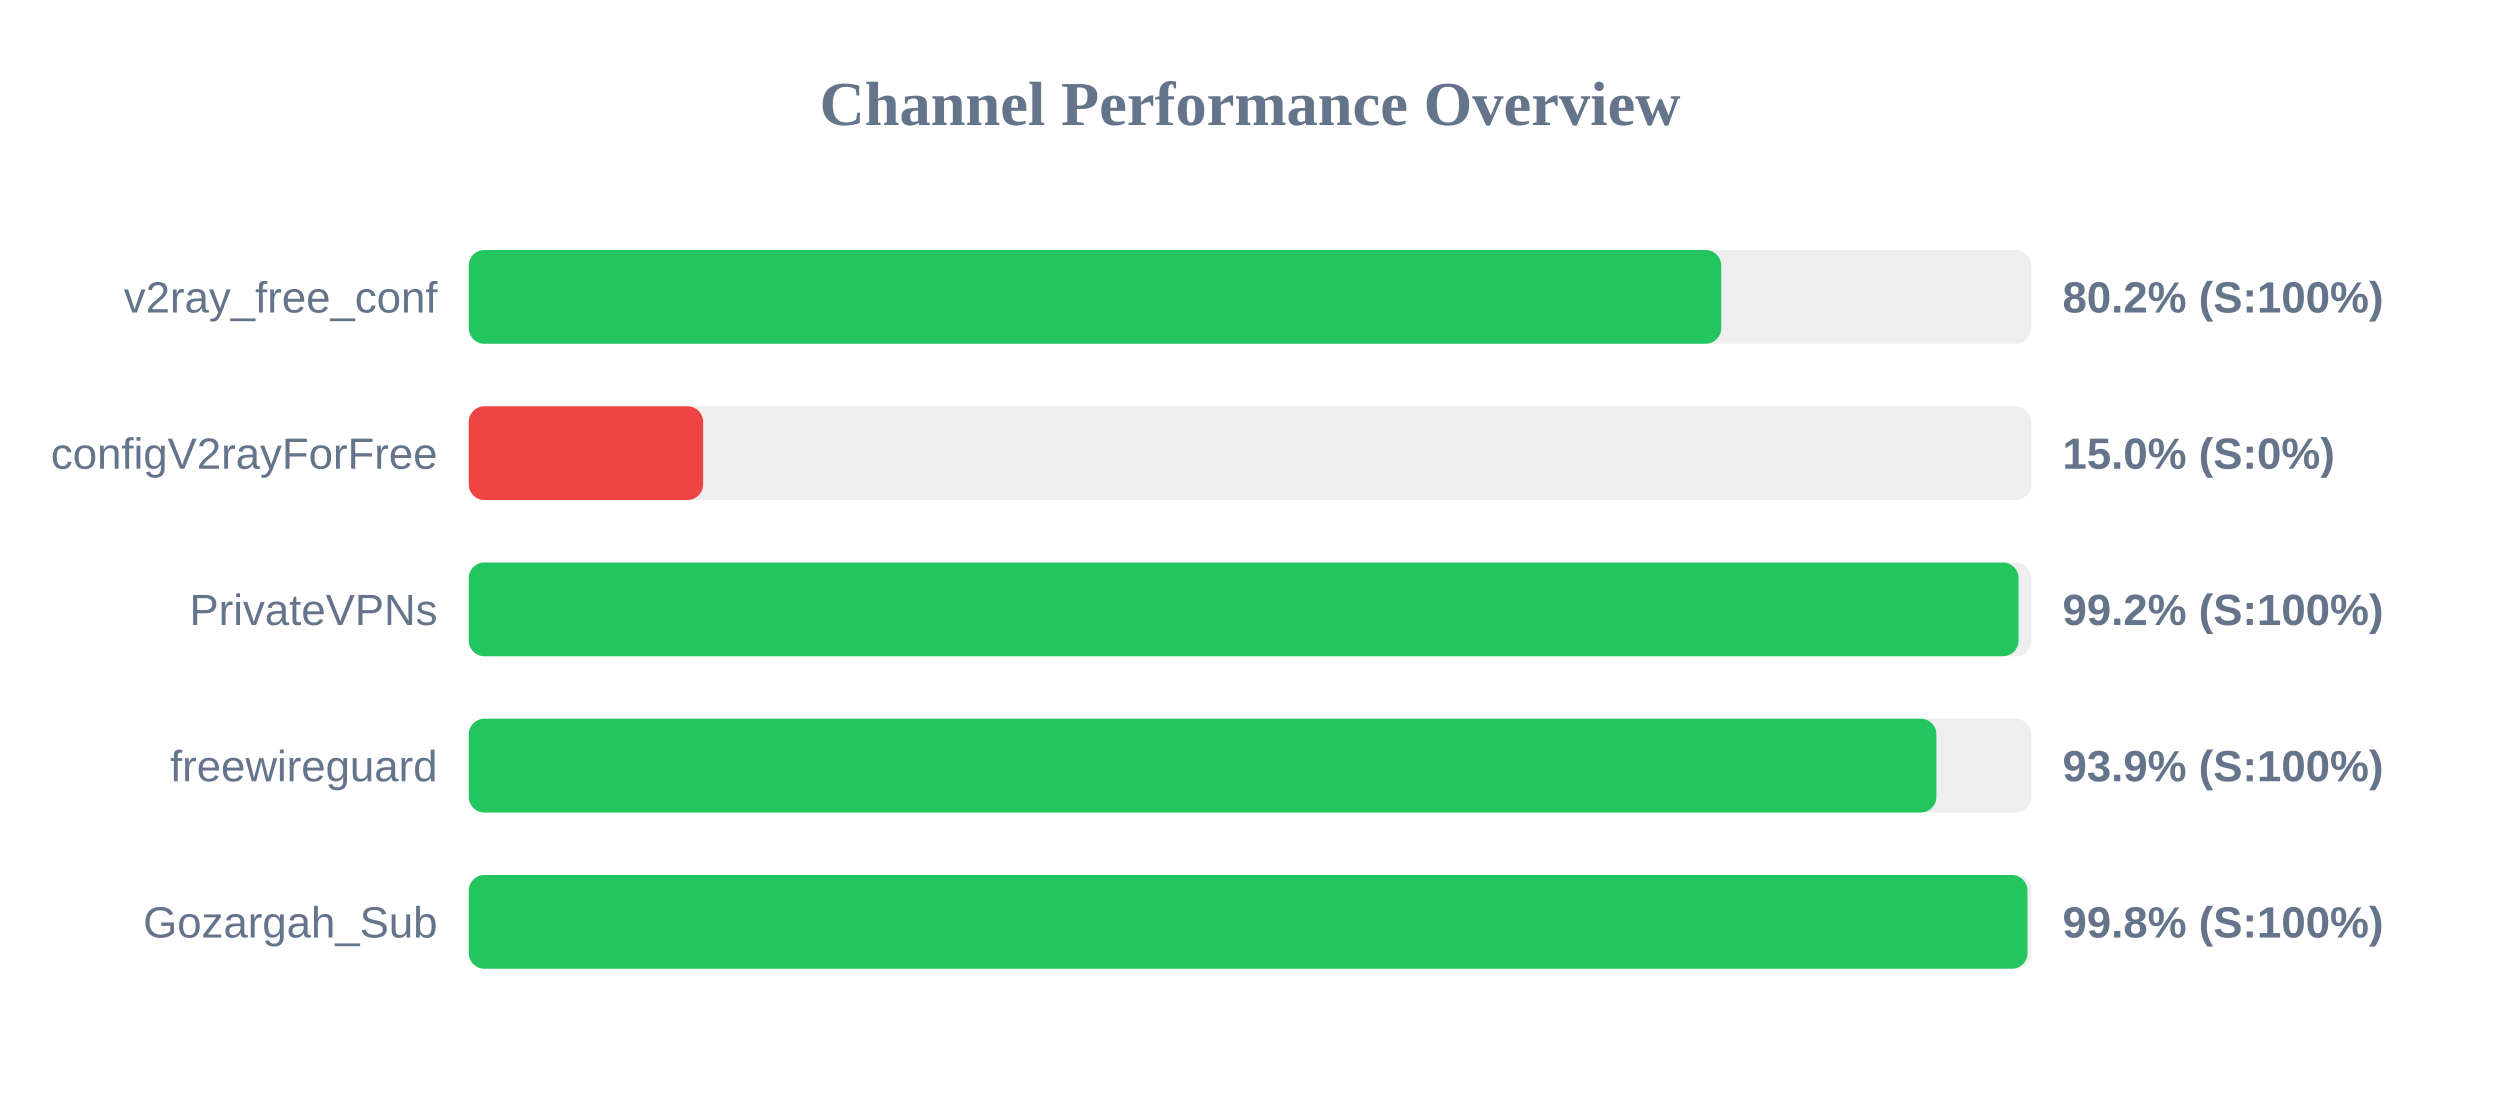
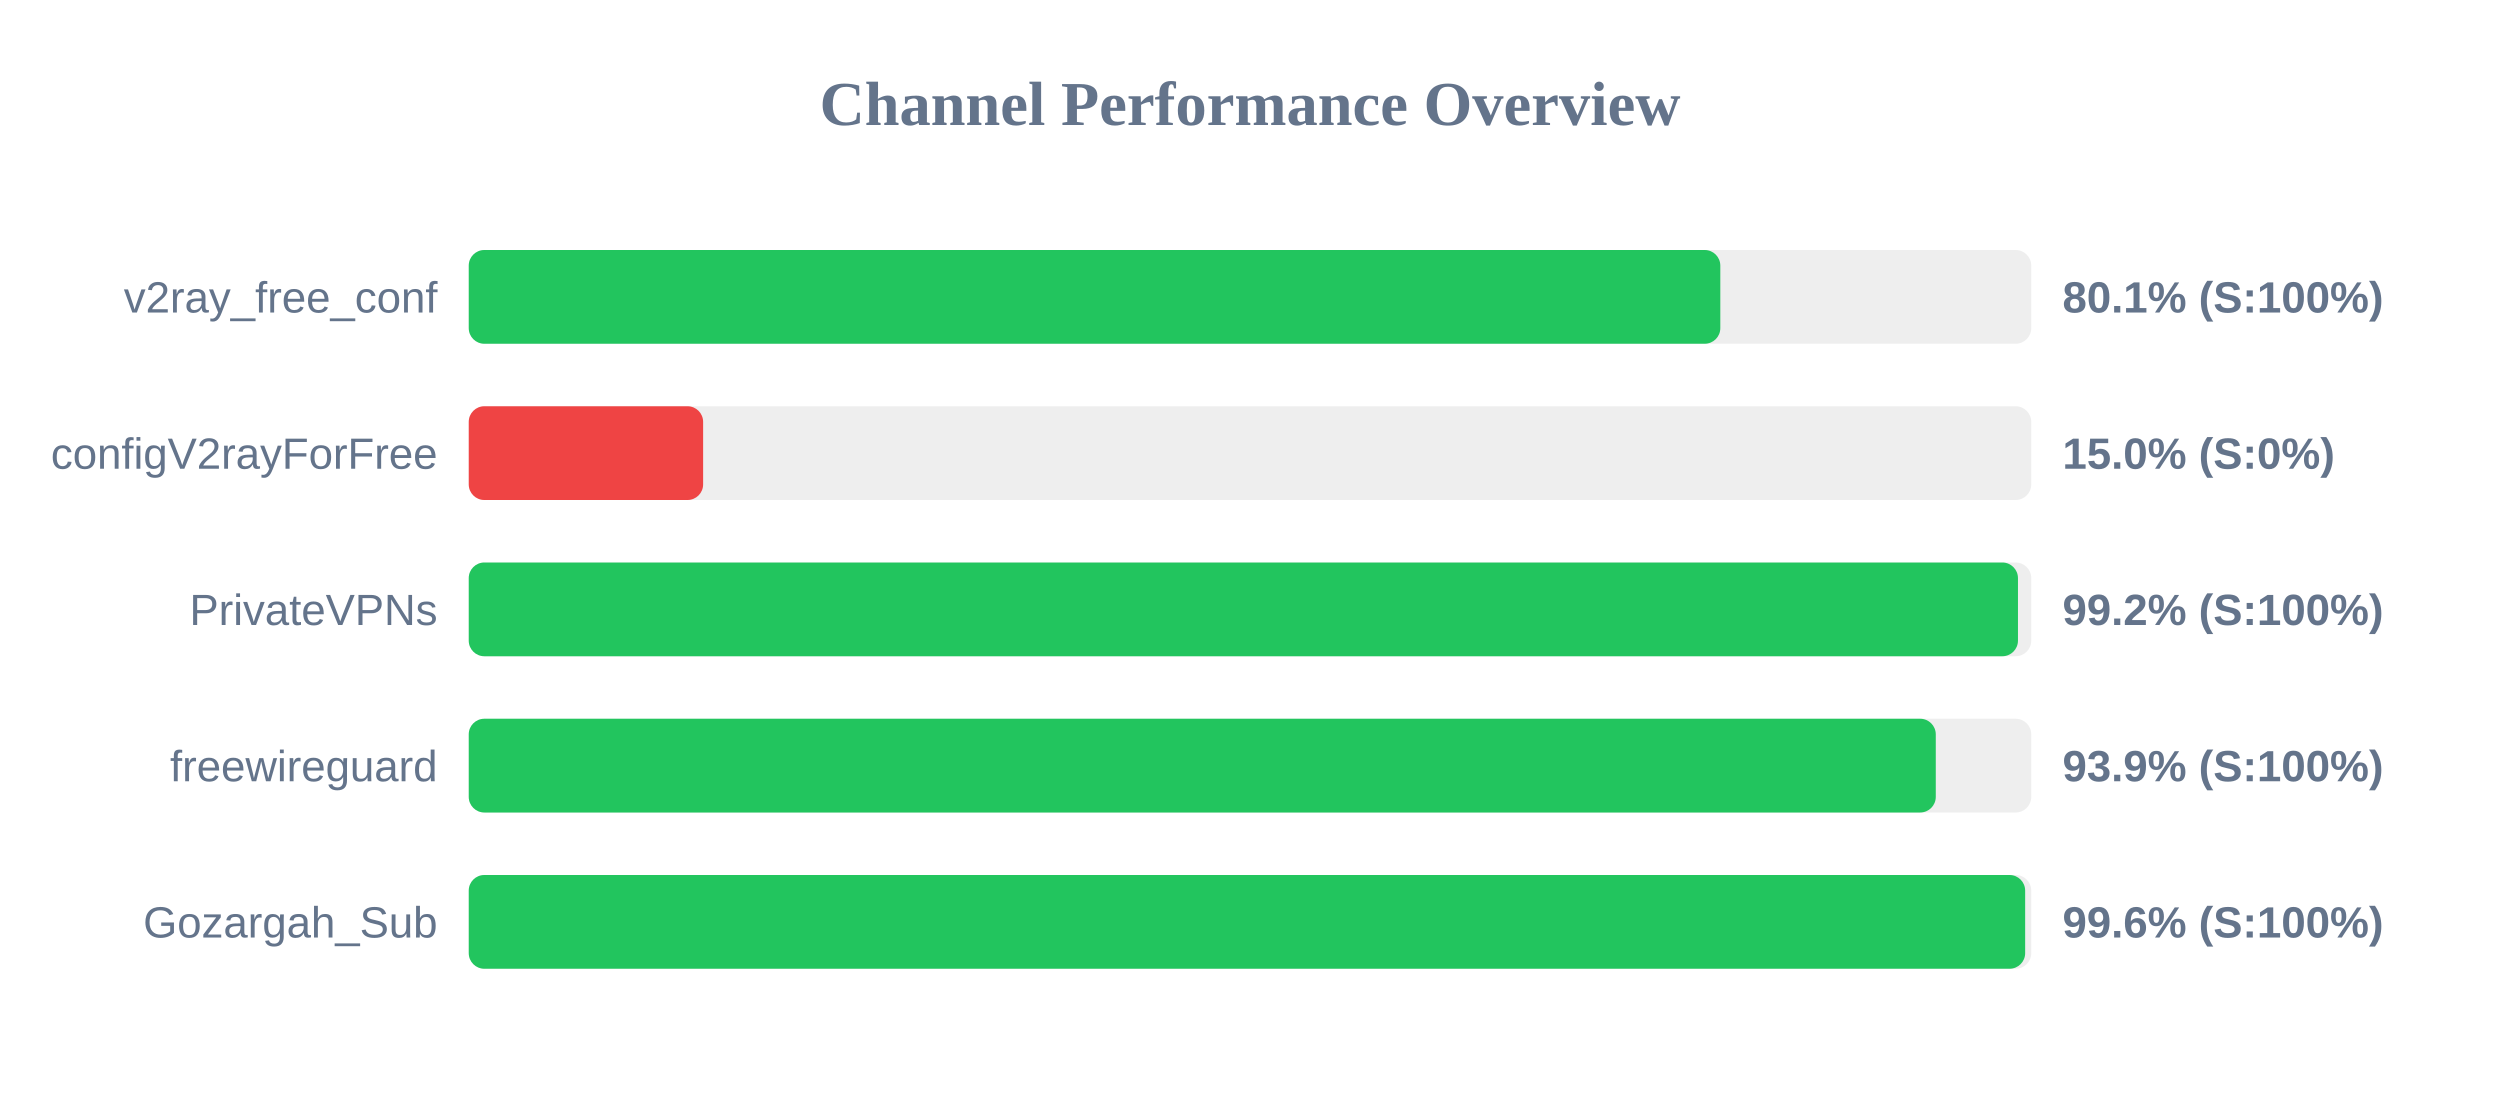
<svg xmlns="http://www.w3.org/2000/svg" width="800" height="350" version="1.1">
  <style>
        .row { font: 14px Arial; fill: #64748b; }
        .score { font: bold 14px Arial; fill: #64748b; }
    </style>
  <text x="400" y="40" text-anchor="middle" font-size="20px" font-weight="bold" fill="#64748b">Channel Performance Overview</text>
  <rect x="150" y="80" width="500" height="30" fill="#eee" rx="5" />
-   <rect x="150" y="80" width="400.8" height="30" fill="#22c55e" rx="5" />
+   <rect x="150" y="80" width="400.5" height="30" fill="#22c55e" rx="5" />
  <text x="140" y="100" text-anchor="end" class="row">v2ray_free_conf</text>
-   <text x="660" y="100" text-anchor="start" class="score">80.2% (S:100%)</text>
+   <text x="660" y="100" text-anchor="start" class="score">80.1% (S:100%)</text>
  <rect x="150" y="130" width="500" height="30" fill="#eee" rx="5" />
  <rect x="150" y="130" width="75.0" height="30" fill="#ef4444" rx="5" />
  <text x="140" y="150" text-anchor="end" class="row">configV2rayForFree</text>
  <text x="660" y="150" text-anchor="start" class="score">15.0% (S:0%)</text>
  <rect x="150" y="180" width="500" height="30" fill="#eee" rx="5" />
-   <rect x="150" y="180" width="495.95" height="30" fill="#22c55e" rx="5" />
+   <rect x="150" y="180" width="495.75" height="30" fill="#22c55e" rx="5" />
  <text x="140" y="200" text-anchor="end" class="row">PrivateVPNs</text>
  <text x="660" y="200" text-anchor="start" class="score">99.2% (S:100%)</text>
  <rect x="150" y="230" width="500" height="30" fill="#eee" rx="5" />
-   <rect x="150" y="230" width="469.65" height="30" fill="#22c55e" rx="5" />
+   <rect x="150" y="230" width="469.45" height="30" fill="#22c55e" rx="5" />
  <text x="140" y="250" text-anchor="end" class="row">freewireguard</text>
  <text x="660" y="250" text-anchor="start" class="score">93.9% (S:100%)</text>
  <rect x="150" y="280" width="500" height="30" fill="#eee" rx="5" />
-   <rect x="150" y="280" width="498.8" height="30" fill="#22c55e" rx="5" />
+   <rect x="150" y="280" width="498.05" height="30" fill="#22c55e" rx="5" />
  <text x="140" y="300" text-anchor="end" class="row">Gozargah_Sub</text>
-   <text x="660" y="300" text-anchor="start" class="score">99.8% (S:100%)</text>
+   <text x="660" y="300" text-anchor="start" class="score">99.6% (S:100%)</text>
</svg>
